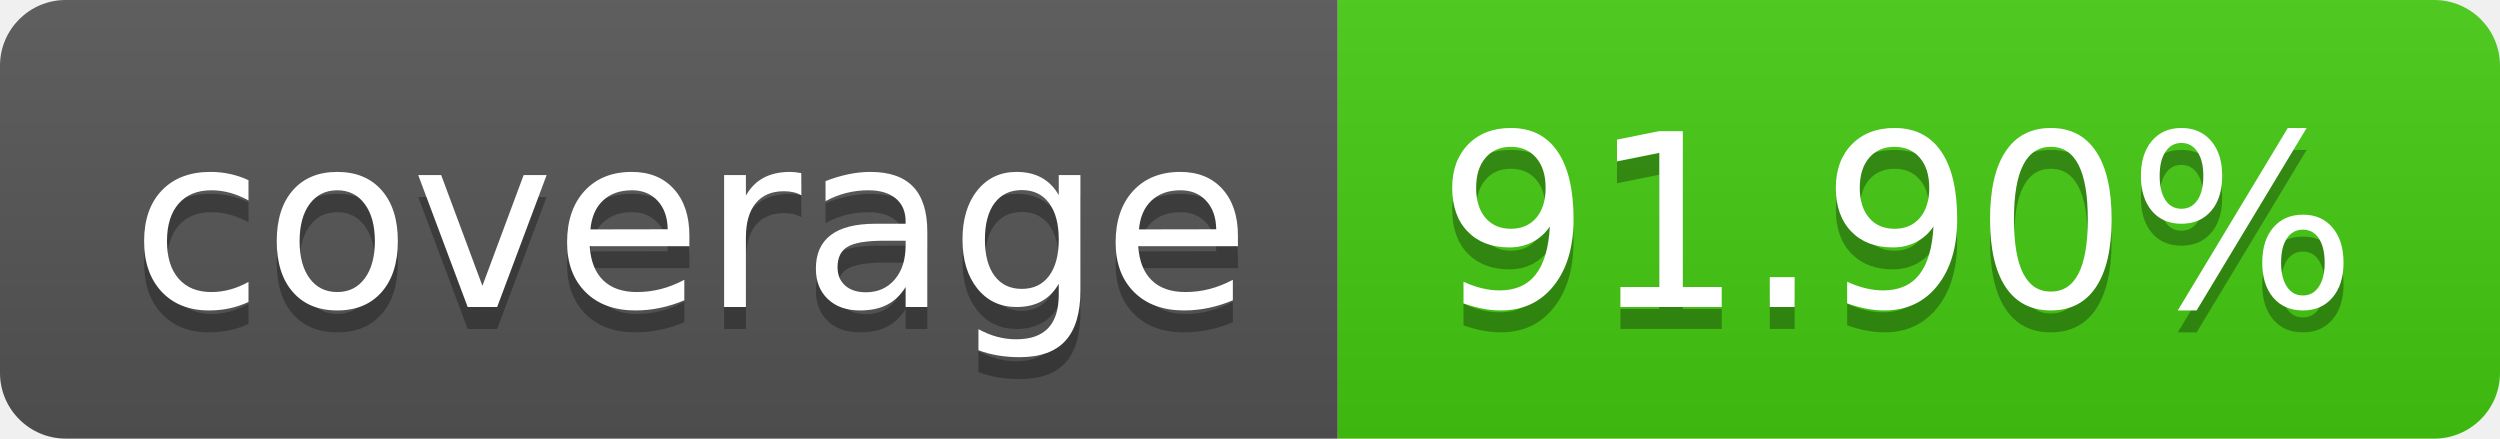
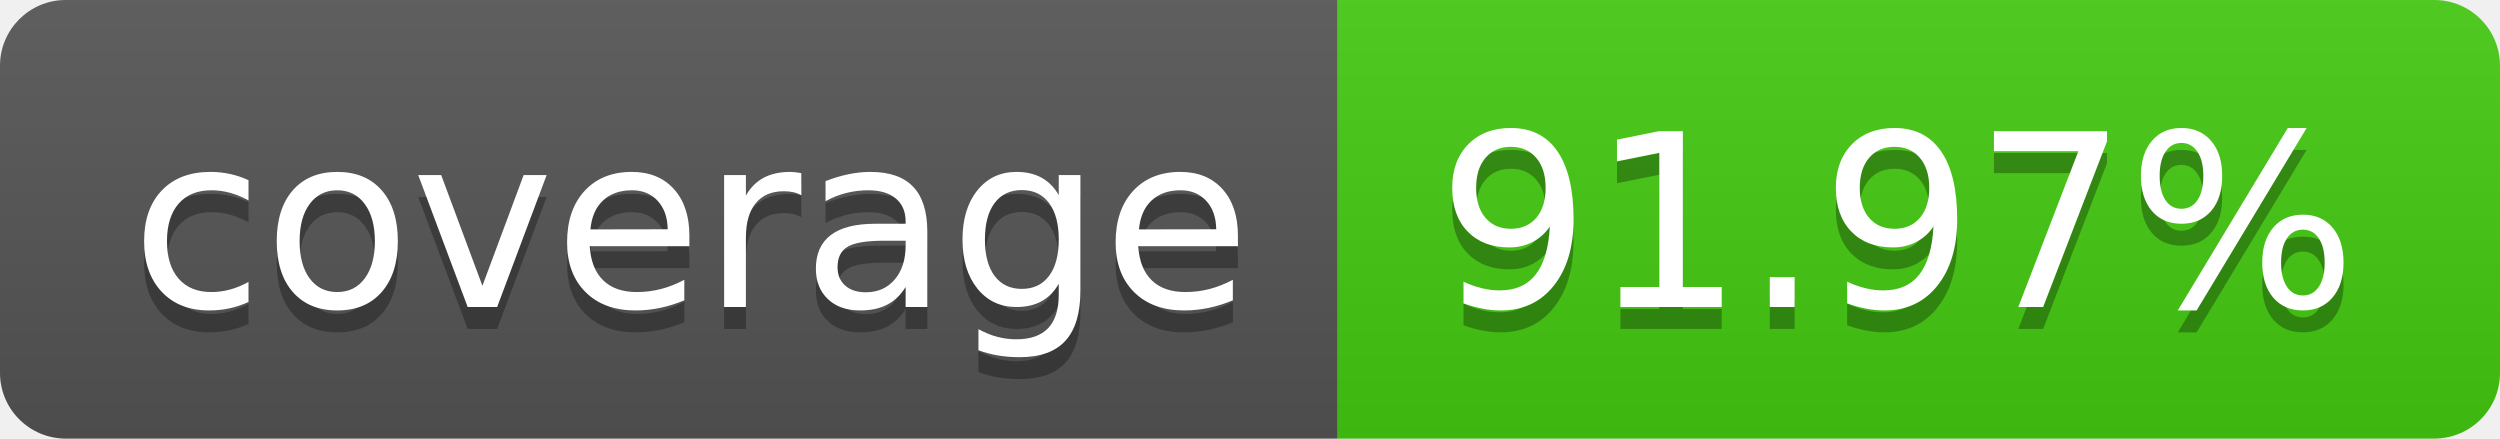
- <svg xmlns="http://www.w3.org/2000/svg" width="114" height="20" role="img" aria-label="coverage: 91.90%">
+ <svg xmlns="http://www.w3.org/2000/svg" width="114" height="20" role="img" aria-label="coverage: 91.97%">
  <linearGradient id="s" x2="0" y2="100%">
    <stop offset="0" stop-color="#bbb" stop-opacity=".1" />
    <stop offset="1" stop-opacity=".1" />
  </linearGradient>
  <clipPath id="r">
    <rect width="114" height="20" rx="3" fill="#fff" />
  </clipPath>
  <g clip-path="url(#r)">
    <rect width="61" height="20" fill="#555" />
    <rect x="61" width="53" height="20" fill="#4c1" />
    <rect width="114" height="20" fill="url(#s)" />
  </g>
  <g fill="#fff" text-anchor="middle" font-family="Verdana,Geneva,DejaVu Sans,sans-serif" text-rendering="geometricPrecision" font-size="110">
    <text aria-hidden="true" x="315" y="150" fill="#010101" fill-opacity=".3" transform="scale(.1)" textLength="510">coverage</text>
    <text x="315" y="140" transform="scale(.1)" fill="#fff" textLength="510">coverage</text>
-     <text aria-hidden="true" x="865" y="150" fill="#010101" fill-opacity=".3" transform="scale(.1)" textLength="430">91.90%</text>
-     <text x="865" y="140" transform="scale(.1)" fill="#fff" textLength="430">91.90%</text>
+     <text aria-hidden="true" x="865" y="150" fill="#010101" fill-opacity=".3" transform="scale(.1)" textLength="430">91.97%</text>
+     <text x="865" y="140" transform="scale(.1)" fill="#fff" textLength="430">91.97%</text>
  </g>
</svg>
